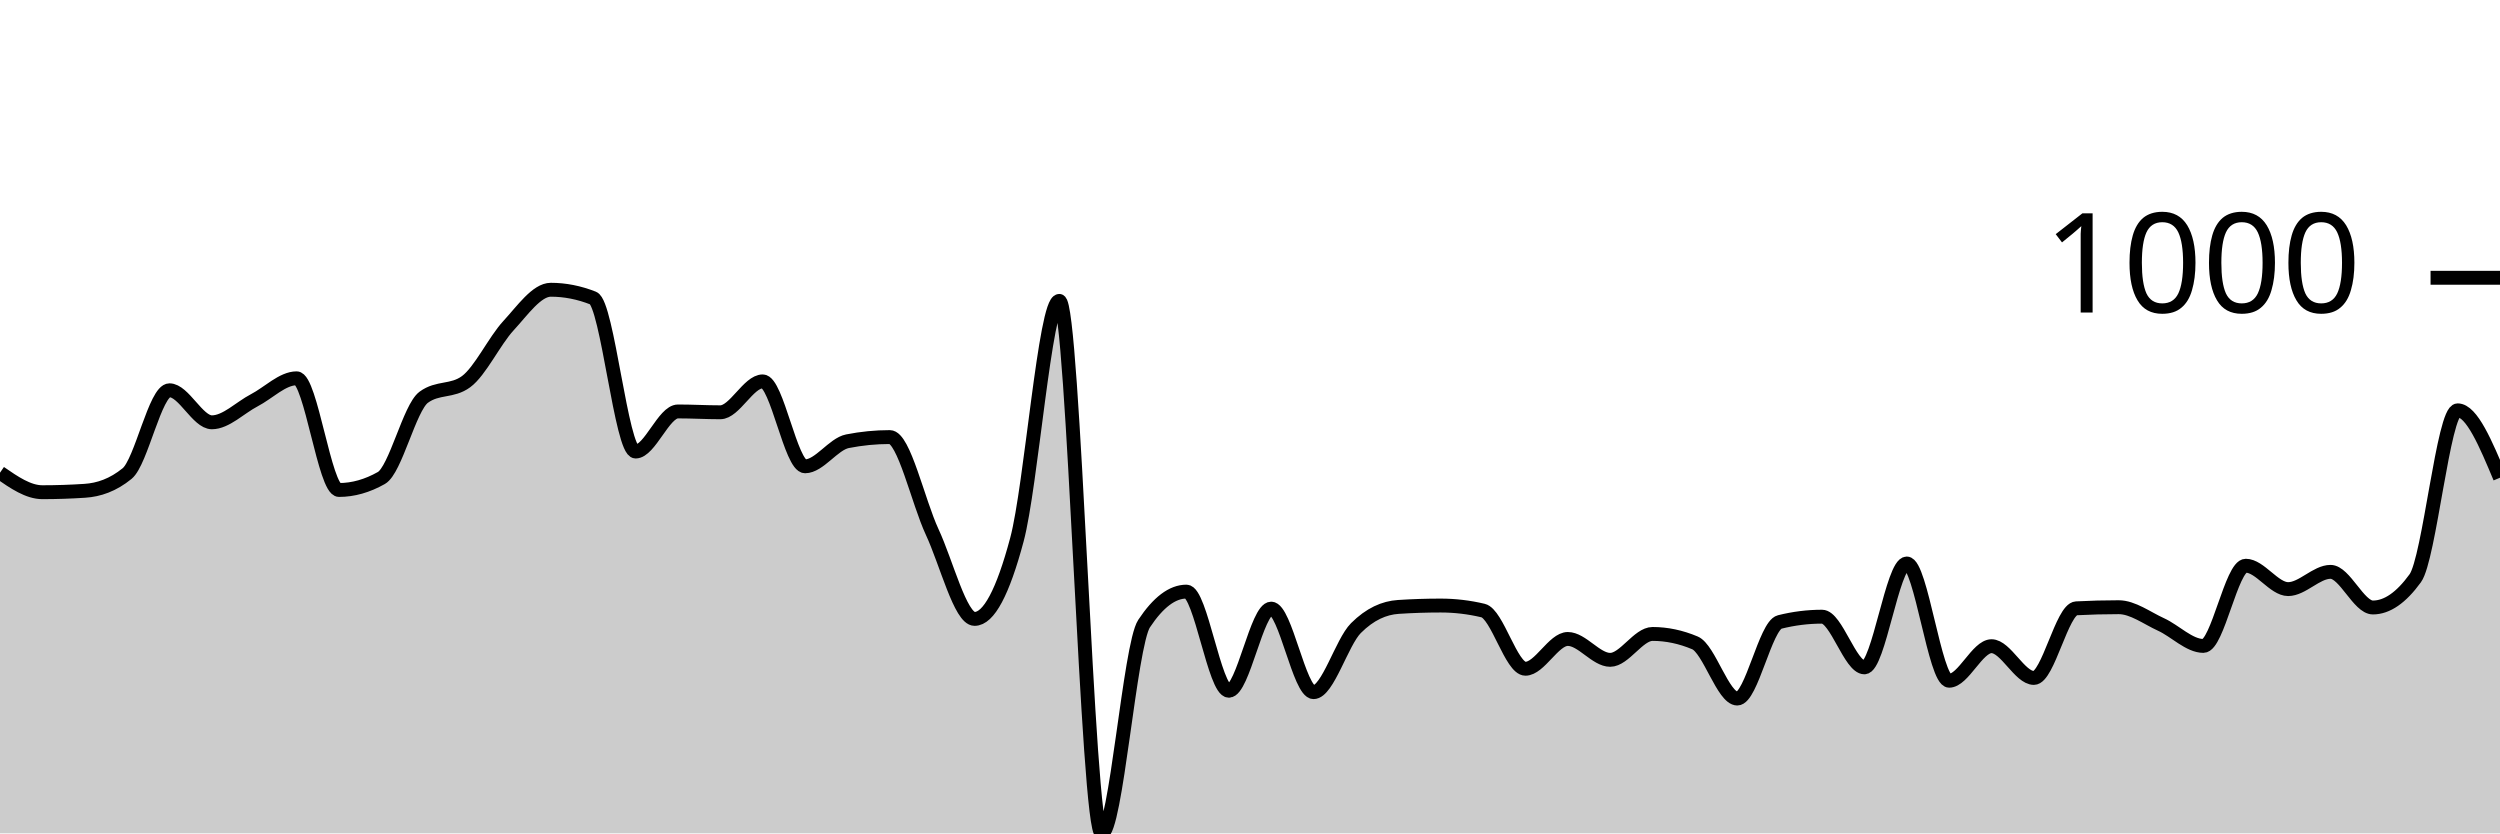
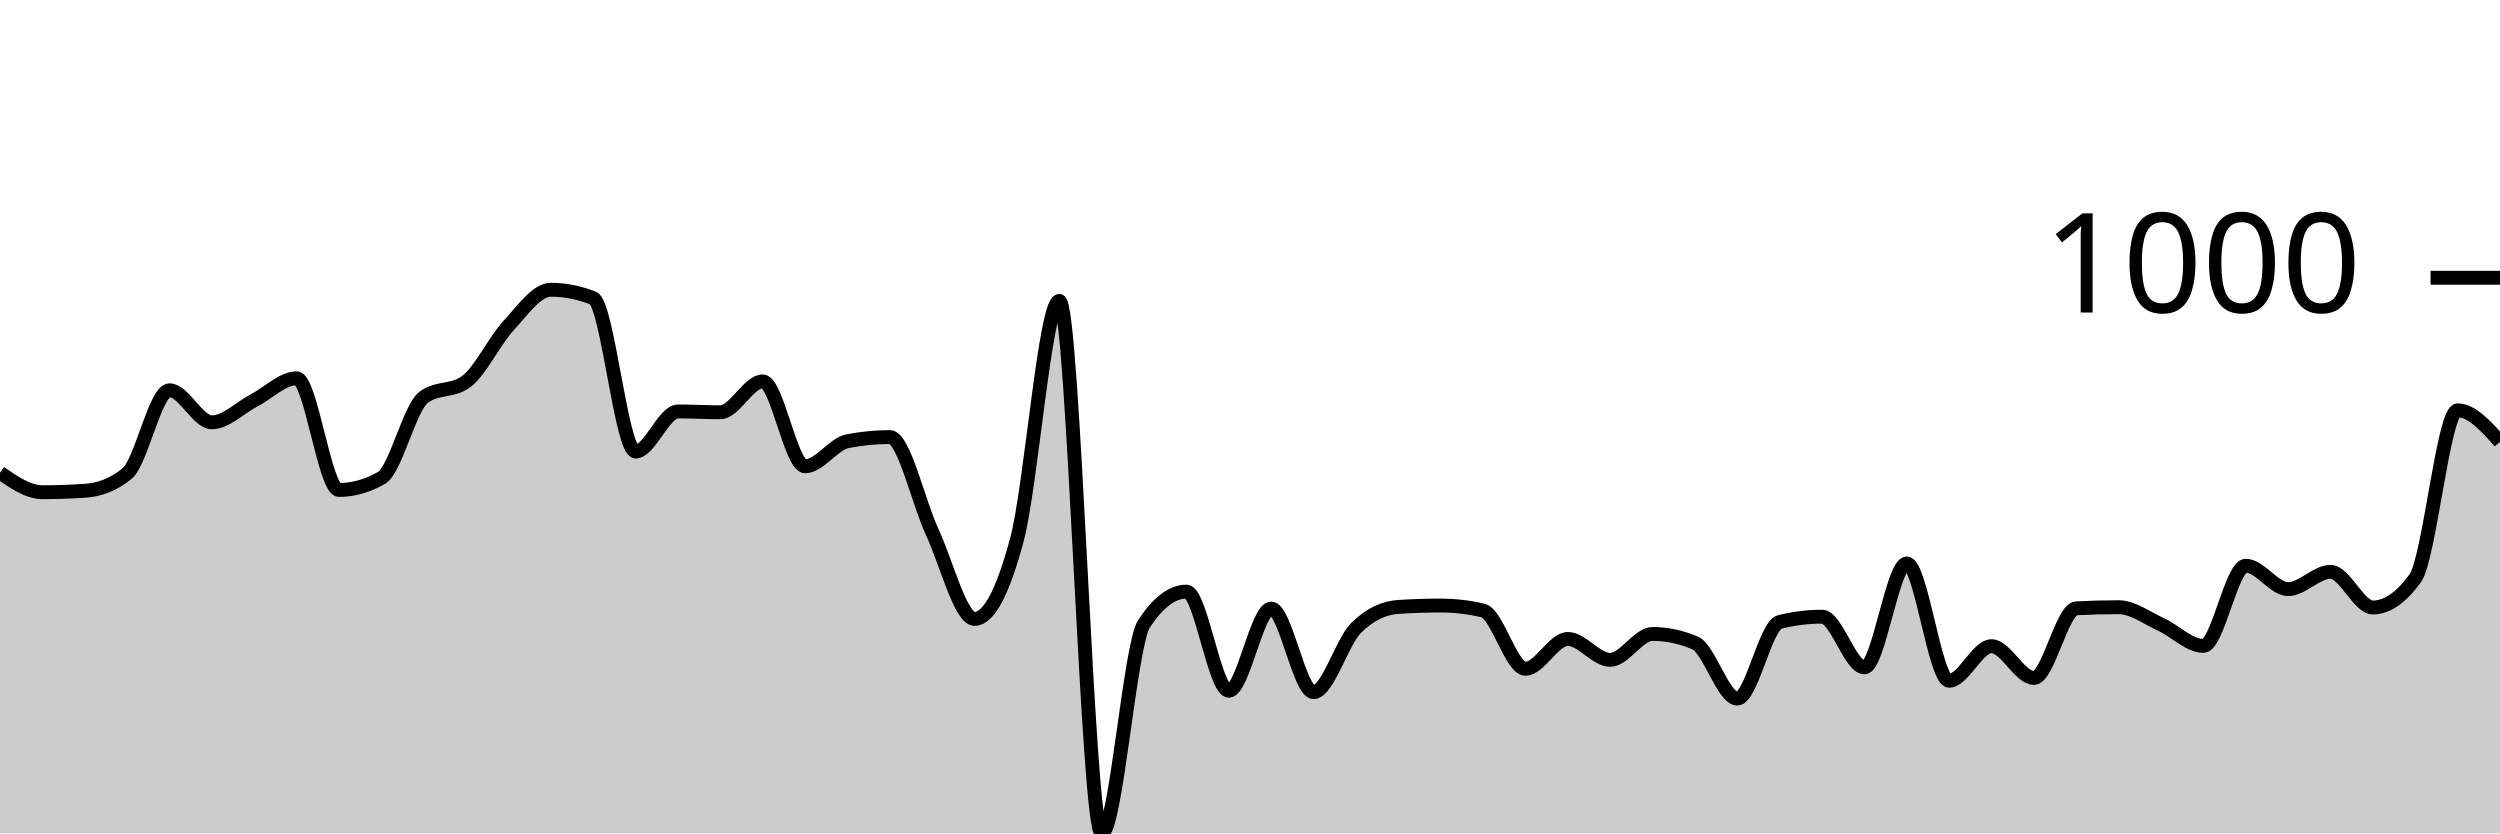
<svg xmlns="http://www.w3.org/2000/svg" viewBox="0 0 180 60">
  <g transform="translate(0,20)">
-     <path class="area" fill="rgba(0, 0, 0, 0.2)" d="M0,14.035C1.017,14.737,2.034,15.439,3.051,15.439C4.068,15.439,5.085,15.405,6.102,15.338C7.119,15.272,8.136,14.924,9.153,14.095C10.169,13.266,11.186,8.1,12.203,8.1C13.22,8.1,14.237,10.406,15.254,10.406C16.271,10.406,17.288,9.35,18.305,8.822C19.322,8.294,20.339,7.238,21.356,7.238C22.373,7.238,23.39,15.278,24.407,15.278C25.424,15.278,26.441,14.991,27.458,14.416C28.475,13.841,29.492,9.35,30.508,8.602C31.525,7.853,32.542,8.227,33.559,7.479C34.576,6.73,35.593,4.551,36.61,3.449C37.627,2.346,38.644,0.862,39.661,0.862C40.678,0.862,41.695,1.063,42.712,1.464C43.729,1.865,44.746,12.511,45.763,12.511C46.78,12.511,47.797,9.624,48.814,9.624C49.831,9.624,50.847,9.684,51.864,9.684C52.881,9.684,53.898,7.459,54.915,7.459C55.932,7.459,56.949,13.574,57.966,13.574C58.983,13.574,60,11.97,61.017,11.769C62.034,11.569,63.051,11.469,64.068,11.469C65.085,11.469,66.102,16.124,67.119,18.306C68.136,20.488,69.153,24.561,70.169,24.561C71.186,24.561,72.203,22.657,73.22,18.847C74.237,15.038,75.254,1.664,76.271,1.664C77.288,1.664,78.305,40,79.322,40C80.339,40,81.356,26.439,82.373,24.902C83.39,23.365,84.407,22.596,85.424,22.596C86.441,22.596,87.458,29.734,88.475,29.734C89.492,29.734,90.508,23.82,91.525,23.82C92.542,23.82,93.559,29.835,94.576,29.835C95.593,29.835,96.61,26.239,97.627,25.223C98.644,24.207,99.661,23.766,100.678,23.699C101.695,23.632,102.712,23.599,103.729,23.599C104.746,23.599,105.763,23.719,106.78,23.96C107.797,24.201,108.814,28.15,109.831,28.15C110.847,28.15,111.864,26.005,112.881,26.005C113.898,26.005,114.915,27.509,115.932,27.509C116.949,27.509,117.966,25.644,118.983,25.644C120,25.644,121.017,25.858,122.034,26.286C123.051,26.713,124.068,30.296,125.085,30.296C126.102,30.296,127.119,25.036,128.136,24.782C129.153,24.528,130.169,24.401,131.186,24.401C132.203,24.401,133.22,28.05,134.237,28.05C135.254,28.05,136.271,20.571,137.288,20.571C138.305,20.571,139.322,29.013,140.339,29.013C141.356,29.013,142.373,26.526,143.39,26.526C144.407,26.526,145.424,28.812,146.441,28.812C147.458,28.812,148.475,23.853,149.492,23.799C150.508,23.746,151.525,23.719,152.542,23.719C153.559,23.719,154.576,24.498,155.593,24.962C156.61,25.427,157.627,26.506,158.644,26.506C159.661,26.506,160.678,20.732,161.695,20.732C162.712,20.732,163.729,22.416,164.746,22.416C165.763,22.416,166.78,21.173,167.797,21.173C168.814,21.173,169.831,23.739,170.847,23.739C171.864,23.739,172.881,23.038,173.898,21.634C174.915,20.231,175.932,9.544,176.949,9.544C177.966,9.544,178.983,11.97,180,14.396L180,40C178.983,40,177.966,40,176.949,40C175.932,40,174.915,40,173.898,40C172.881,40,171.864,40,170.847,40C169.831,40,168.814,40,167.797,40C166.78,40,165.763,40,164.746,40C163.729,40,162.712,40,161.695,40C160.678,40,159.661,40,158.644,40C157.627,40,156.61,40,155.593,40C154.576,40,153.559,40,152.542,40C151.525,40,150.508,40,149.492,40C148.475,40,147.458,40,146.441,40C145.424,40,144.407,40,143.39,40C142.373,40,141.356,40,140.339,40C139.322,40,138.305,40,137.288,40C136.271,40,135.254,40,134.237,40C133.22,40,132.203,40,131.186,40C130.169,40,129.153,40,128.136,40C127.119,40,126.102,40,125.085,40C124.068,40,123.051,40,122.034,40C121.017,40,120,40,118.983,40C117.966,40,116.949,40,115.932,40C114.915,40,113.898,40,112.881,40C111.864,40,110.847,40,109.831,40C108.814,40,107.797,40,106.78,40C105.763,40,104.746,40,103.729,40C102.712,40,101.695,40,100.678,40C99.661,40,98.644,40,97.627,40C96.61,40,95.593,40,94.576,40C93.559,40,92.542,40,91.525,40C90.508,40,89.492,40,88.475,40C87.458,40,86.441,40,85.424,40C84.407,40,83.39,40,82.373,40C81.356,40,80.339,40,79.322,40C78.305,40,77.288,40,76.271,40C75.254,40,74.237,40,73.22,40C72.203,40,71.186,40,70.169,40C69.153,40,68.136,40,67.119,40C66.102,40,65.085,40,64.068,40C63.051,40,62.034,40,61.017,40C60,40,58.983,40,57.966,40C56.949,40,55.932,40,54.915,40C53.898,40,52.881,40,51.864,40C50.847,40,49.831,40,48.814,40C47.797,40,46.78,40,45.763,40C44.746,40,43.729,40,42.712,40C41.695,40,40.678,40,39.661,40C38.644,40,37.627,40,36.61,40C35.593,40,34.576,40,33.559,40C32.542,40,31.525,40,30.508,40C29.492,40,28.475,40,27.458,40C26.441,40,25.424,40,24.407,40C23.39,40,22.373,40,21.356,40C20.339,40,19.322,40,18.305,40C17.288,40,16.271,40,15.254,40C14.237,40,13.22,40,12.203,40C11.186,40,10.169,40,9.153,40C8.136,40,7.119,40,6.102,40C5.085,40,4.068,40,3.051,40C2.034,40,1.017,40,0,40Z" />
-     <path class="line" stroke="black" fill="none" d="M0,14.035C1.017,14.737,2.034,15.439,3.051,15.439C4.068,15.439,5.085,15.405,6.102,15.338C7.119,15.272,8.136,14.924,9.153,14.095C10.169,13.266,11.186,8.1,12.203,8.1C13.22,8.1,14.237,10.406,15.254,10.406C16.271,10.406,17.288,9.35,18.305,8.822C19.322,8.294,20.339,7.238,21.356,7.238C22.373,7.238,23.39,15.278,24.407,15.278C25.424,15.278,26.441,14.991,27.458,14.416C28.475,13.841,29.492,9.35,30.508,8.602C31.525,7.853,32.542,8.227,33.559,7.479C34.576,6.73,35.593,4.551,36.61,3.449C37.627,2.346,38.644,0.862,39.661,0.862C40.678,0.862,41.695,1.063,42.712,1.464C43.729,1.865,44.746,12.511,45.763,12.511C46.78,12.511,47.797,9.624,48.814,9.624C49.831,9.624,50.847,9.684,51.864,9.684C52.881,9.684,53.898,7.459,54.915,7.459C55.932,7.459,56.949,13.574,57.966,13.574C58.983,13.574,60,11.97,61.017,11.769C62.034,11.569,63.051,11.469,64.068,11.469C65.085,11.469,66.102,16.124,67.119,18.306C68.136,20.488,69.153,24.561,70.169,24.561C71.186,24.561,72.203,22.657,73.22,18.847C74.237,15.038,75.254,1.664,76.271,1.664C77.288,1.664,78.305,40,79.322,40C80.339,40,81.356,26.439,82.373,24.902C83.39,23.365,84.407,22.596,85.424,22.596C86.441,22.596,87.458,29.734,88.475,29.734C89.492,29.734,90.508,23.82,91.525,23.82C92.542,23.82,93.559,29.835,94.576,29.835C95.593,29.835,96.61,26.239,97.627,25.223C98.644,24.207,99.661,23.766,100.678,23.699C101.695,23.632,102.712,23.599,103.729,23.599C104.746,23.599,105.763,23.719,106.78,23.96C107.797,24.201,108.814,28.15,109.831,28.15C110.847,28.15,111.864,26.005,112.881,26.005C113.898,26.005,114.915,27.509,115.932,27.509C116.949,27.509,117.966,25.644,118.983,25.644C120,25.644,121.017,25.858,122.034,26.286C123.051,26.713,124.068,30.296,125.085,30.296C126.102,30.296,127.119,25.036,128.136,24.782C129.153,24.528,130.169,24.401,131.186,24.401C132.203,24.401,133.22,28.05,134.237,28.05C135.254,28.05,136.271,20.571,137.288,20.571C138.305,20.571,139.322,29.013,140.339,29.013C141.356,29.013,142.373,26.526,143.39,26.526C144.407,26.526,145.424,28.812,146.441,28.812C147.458,28.812,148.475,23.853,149.492,23.799C150.508,23.746,151.525,23.719,152.542,23.719C153.559,23.719,154.576,24.498,155.593,24.962C156.61,25.427,157.627,26.506,158.644,26.506C159.661,26.506,160.678,20.732,161.695,20.732C162.712,20.732,163.729,22.416,164.746,22.416C165.763,22.416,166.78,21.173,167.797,21.173C168.814,21.173,169.831,23.739,170.847,23.739C171.864,23.739,172.881,23.038,173.898,21.634C174.915,20.231,175.932,9.544,176.949,9.544C177.966,9.544,178.983,11.97,180,14.396" />
+     <path class="area" fill="rgba(0, 0, 0, 0.2)" d="M0,14.035C1.017,14.737,2.034,15.439,3.051,15.439C4.068,15.439,5.085,15.405,6.102,15.338C7.119,15.272,8.136,14.924,9.153,14.095C10.169,13.266,11.186,8.1,12.203,8.1C13.22,8.1,14.237,10.406,15.254,10.406C16.271,10.406,17.288,9.35,18.305,8.822C19.322,8.294,20.339,7.238,21.356,7.238C22.373,7.238,23.39,15.278,24.407,15.278C25.424,15.278,26.441,14.991,27.458,14.416C28.475,13.841,29.492,9.35,30.508,8.602C31.525,7.853,32.542,8.227,33.559,7.479C34.576,6.73,35.593,4.551,36.61,3.449C37.627,2.346,38.644,0.862,39.661,0.862C40.678,0.862,41.695,1.063,42.712,1.464C43.729,1.865,44.746,12.511,45.763,12.511C46.78,12.511,47.797,9.624,48.814,9.624C49.831,9.624,50.847,9.684,51.864,9.684C52.881,9.684,53.898,7.459,54.915,7.459C55.932,7.459,56.949,13.574,57.966,13.574C58.983,13.574,60,11.97,61.017,11.769C62.034,11.569,63.051,11.469,64.068,11.469C65.085,11.469,66.102,16.124,67.119,18.306C68.136,20.488,69.153,24.561,70.169,24.561C71.186,24.561,72.203,22.657,73.22,18.847C74.237,15.038,75.254,1.664,76.271,1.664C77.288,1.664,78.305,40,79.322,40C80.339,40,81.356,26.439,82.373,24.902C83.39,23.365,84.407,22.596,85.424,22.596C86.441,22.596,87.458,29.734,88.475,29.734C89.492,29.734,90.508,23.82,91.525,23.82C92.542,23.82,93.559,29.835,94.576,29.835C95.593,29.835,96.61,26.239,97.627,25.223C98.644,24.207,99.661,23.766,100.678,23.699C101.695,23.632,102.712,23.599,103.729,23.599C104.746,23.599,105.763,23.719,106.78,23.96C107.797,24.201,108.814,28.15,109.831,28.15C110.847,28.15,111.864,26.005,112.881,26.005C113.898,26.005,114.915,27.509,115.932,27.509C116.949,27.509,117.966,25.644,118.983,25.644C120,25.644,121.017,25.858,122.034,26.286C123.051,26.713,124.068,30.296,125.085,30.296C126.102,30.296,127.119,25.036,128.136,24.782C129.153,24.528,130.169,24.401,131.186,24.401C132.203,24.401,133.22,28.05,134.237,28.05C135.254,28.05,136.271,20.571,137.288,20.571C138.305,20.571,139.322,29.013,140.339,29.013C141.356,29.013,142.373,26.526,143.39,26.526C144.407,26.526,145.424,28.812,146.441,28.812C147.458,28.812,148.475,23.853,149.492,23.799C150.508,23.746,151.525,23.719,152.542,23.719C153.559,23.719,154.576,24.498,155.593,24.962C156.61,25.427,157.627,26.506,158.644,26.506C159.661,26.506,160.678,20.732,161.695,20.732C162.712,20.732,163.729,22.416,164.746,22.416C165.763,22.416,166.78,21.173,167.797,21.173C168.814,21.173,169.831,23.739,170.847,23.739C171.864,23.739,172.881,23.038,173.898,21.634C174.915,20.231,175.932,9.544,176.949,9.544C177.966,9.544,178.983,10.677,180,11.81L180,40C178.983,40,177.966,40,176.949,40C175.932,40,174.915,40,173.898,40C172.881,40,171.864,40,170.847,40C169.831,40,168.814,40,167.797,40C166.78,40,165.763,40,164.746,40C163.729,40,162.712,40,161.695,40C160.678,40,159.661,40,158.644,40C157.627,40,156.61,40,155.593,40C154.576,40,153.559,40,152.542,40C151.525,40,150.508,40,149.492,40C148.475,40,147.458,40,146.441,40C145.424,40,144.407,40,143.39,40C142.373,40,141.356,40,140.339,40C139.322,40,138.305,40,137.288,40C136.271,40,135.254,40,134.237,40C133.22,40,132.203,40,131.186,40C130.169,40,129.153,40,128.136,40C127.119,40,126.102,40,125.085,40C124.068,40,123.051,40,122.034,40C121.017,40,120,40,118.983,40C117.966,40,116.949,40,115.932,40C114.915,40,113.898,40,112.881,40C111.864,40,110.847,40,109.831,40C108.814,40,107.797,40,106.78,40C105.763,40,104.746,40,103.729,40C102.712,40,101.695,40,100.678,40C99.661,40,98.644,40,97.627,40C96.61,40,95.593,40,94.576,40C93.559,40,92.542,40,91.525,40C90.508,40,89.492,40,88.475,40C87.458,40,86.441,40,85.424,40C84.407,40,83.39,40,82.373,40C81.356,40,80.339,40,79.322,40C78.305,40,77.288,40,76.271,40C75.254,40,74.237,40,73.22,40C72.203,40,71.186,40,70.169,40C69.153,40,68.136,40,67.119,40C66.102,40,65.085,40,64.068,40C63.051,40,62.034,40,61.017,40C60,40,58.983,40,57.966,40C56.949,40,55.932,40,54.915,40C53.898,40,52.881,40,51.864,40C50.847,40,49.831,40,48.814,40C47.797,40,46.78,40,45.763,40C44.746,40,43.729,40,42.712,40C41.695,40,40.678,40,39.661,40C38.644,40,37.627,40,36.61,40C35.593,40,34.576,40,33.559,40C32.542,40,31.525,40,30.508,40C29.492,40,28.475,40,27.458,40C26.441,40,25.424,40,24.407,40C23.39,40,22.373,40,21.356,40C20.339,40,19.322,40,18.305,40C17.288,40,16.271,40,15.254,40C14.237,40,13.22,40,12.203,40C11.186,40,10.169,40,9.153,40C8.136,40,7.119,40,6.102,40C5.085,40,4.068,40,3.051,40C2.034,40,1.017,40,0,40Z" />
+     <path class="line" stroke="black" fill="none" d="M0,14.035C1.017,14.737,2.034,15.439,3.051,15.439C4.068,15.439,5.085,15.405,6.102,15.338C7.119,15.272,8.136,14.924,9.153,14.095C10.169,13.266,11.186,8.1,12.203,8.1C13.22,8.1,14.237,10.406,15.254,10.406C16.271,10.406,17.288,9.35,18.305,8.822C19.322,8.294,20.339,7.238,21.356,7.238C22.373,7.238,23.39,15.278,24.407,15.278C25.424,15.278,26.441,14.991,27.458,14.416C28.475,13.841,29.492,9.35,30.508,8.602C31.525,7.853,32.542,8.227,33.559,7.479C34.576,6.73,35.593,4.551,36.61,3.449C37.627,2.346,38.644,0.862,39.661,0.862C40.678,0.862,41.695,1.063,42.712,1.464C43.729,1.865,44.746,12.511,45.763,12.511C46.78,12.511,47.797,9.624,48.814,9.624C49.831,9.624,50.847,9.684,51.864,9.684C52.881,9.684,53.898,7.459,54.915,7.459C55.932,7.459,56.949,13.574,57.966,13.574C58.983,13.574,60,11.97,61.017,11.769C62.034,11.569,63.051,11.469,64.068,11.469C65.085,11.469,66.102,16.124,67.119,18.306C68.136,20.488,69.153,24.561,70.169,24.561C71.186,24.561,72.203,22.657,73.22,18.847C74.237,15.038,75.254,1.664,76.271,1.664C77.288,1.664,78.305,40,79.322,40C80.339,40,81.356,26.439,82.373,24.902C83.39,23.365,84.407,22.596,85.424,22.596C86.441,22.596,87.458,29.734,88.475,29.734C89.492,29.734,90.508,23.82,91.525,23.82C92.542,23.82,93.559,29.835,94.576,29.835C95.593,29.835,96.61,26.239,97.627,25.223C98.644,24.207,99.661,23.766,100.678,23.699C101.695,23.632,102.712,23.599,103.729,23.599C104.746,23.599,105.763,23.719,106.78,23.96C107.797,24.201,108.814,28.15,109.831,28.15C110.847,28.15,111.864,26.005,112.881,26.005C113.898,26.005,114.915,27.509,115.932,27.509C116.949,27.509,117.966,25.644,118.983,25.644C120,25.644,121.017,25.858,122.034,26.286C123.051,26.713,124.068,30.296,125.085,30.296C126.102,30.296,127.119,25.036,128.136,24.782C129.153,24.528,130.169,24.401,131.186,24.401C132.203,24.401,133.22,28.05,134.237,28.05C135.254,28.05,136.271,20.571,137.288,20.571C138.305,20.571,139.322,29.013,140.339,29.013C141.356,29.013,142.373,26.526,143.39,26.526C144.407,26.526,145.424,28.812,146.441,28.812C147.458,28.812,148.475,23.853,149.492,23.799C150.508,23.746,151.525,23.719,152.542,23.719C153.559,23.719,154.576,24.498,155.593,24.962C156.61,25.427,157.627,26.506,158.644,26.506C159.661,26.506,160.678,20.732,161.695,20.732C162.712,20.732,163.729,22.416,164.746,22.416C165.763,22.416,166.78,21.173,167.797,21.173C168.814,21.173,169.831,23.739,170.847,23.739C171.864,23.739,172.881,23.038,173.898,21.634C174.915,20.231,175.932,9.544,176.949,9.544C177.966,9.544,178.983,10.677,180,11.81" />
    <path class="axis-ceiling" stroke-width="1" stroke="black" fill="none" d="M175,0L180,0" />
    <text class="axis-ceiling-label" font-family="sans-serif" text-anchor="end" font-size="10px" x="170" y="2.5">1000</text>
  </g>
</svg>
